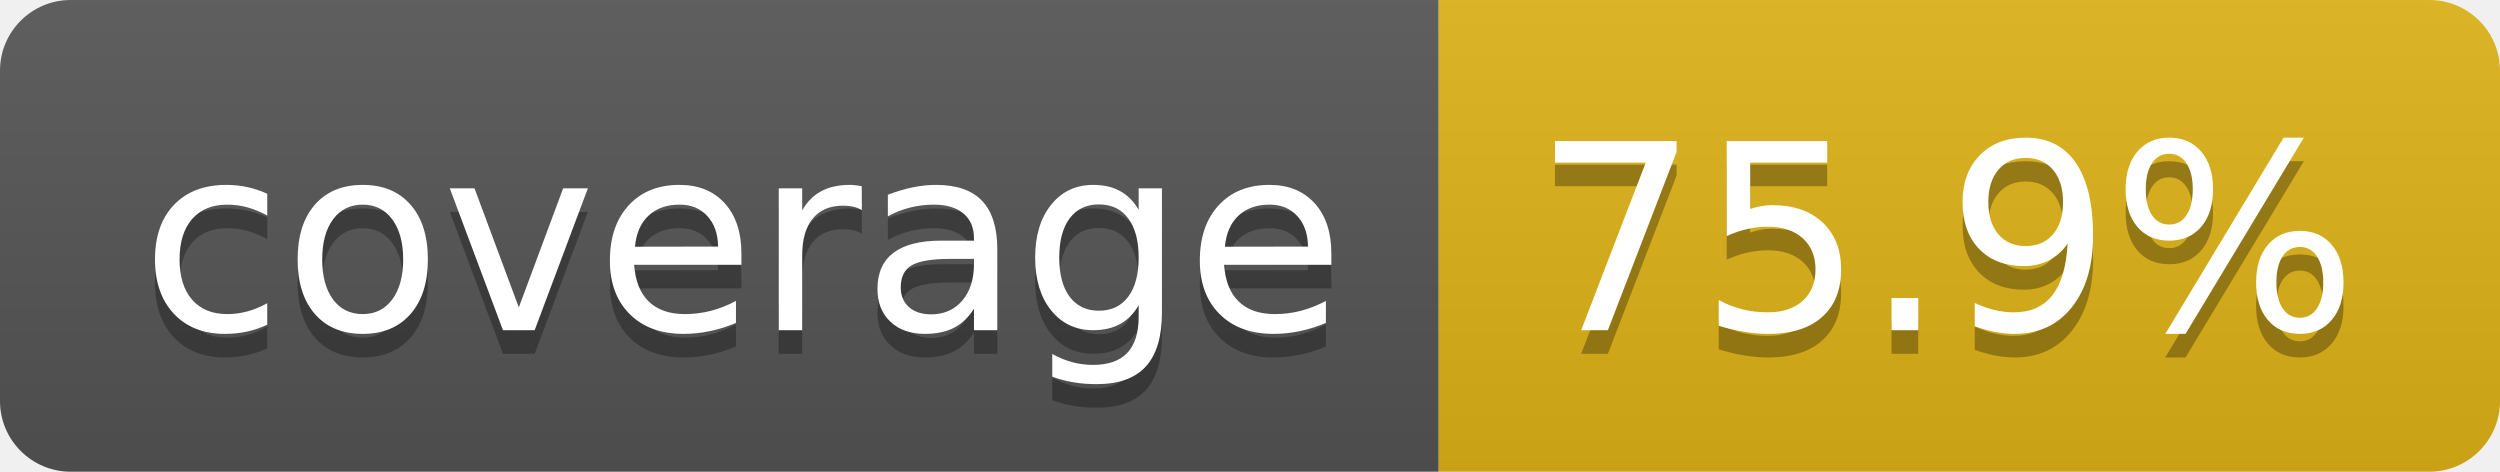
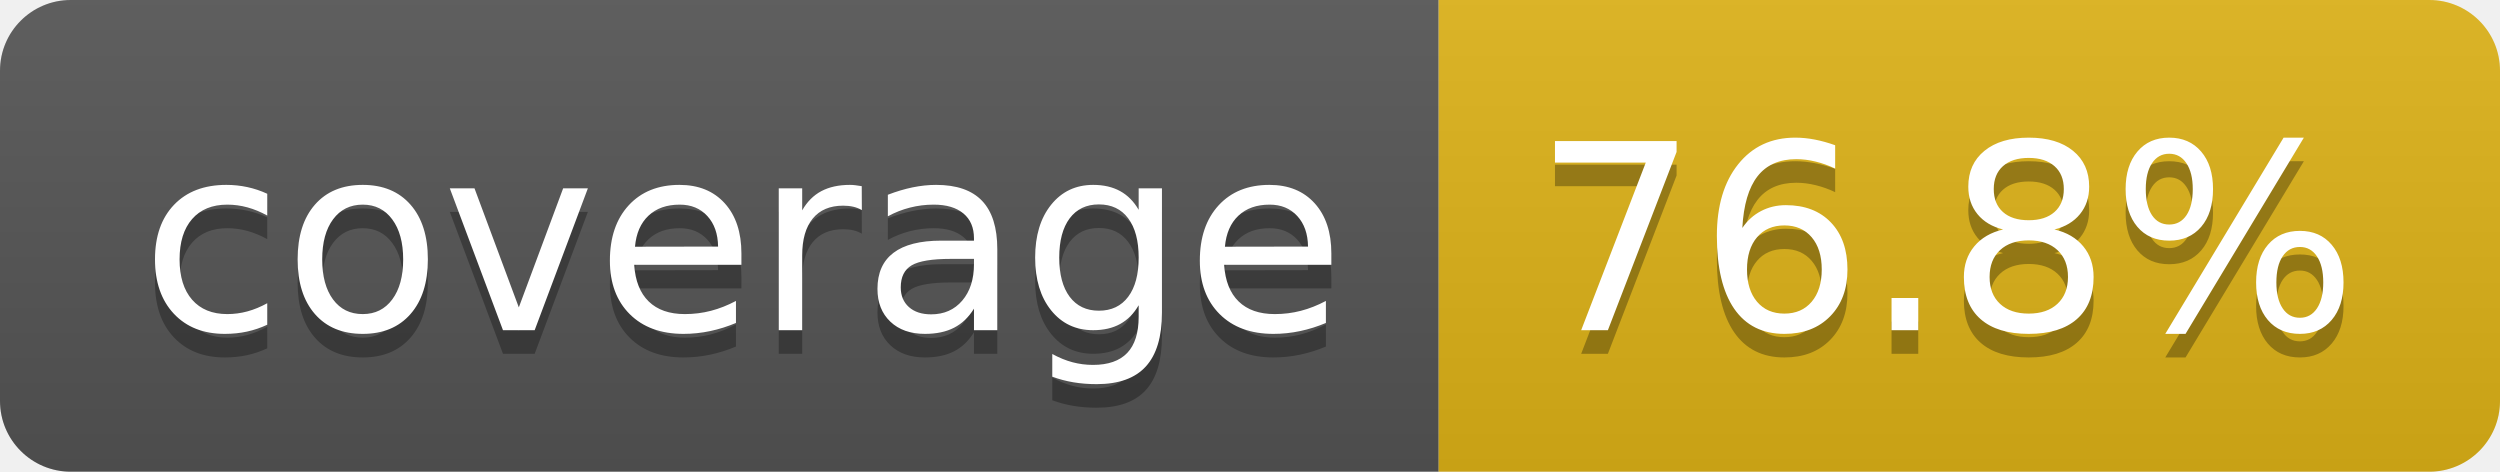
- <svg xmlns="http://www.w3.org/2000/svg" width="106" height="20" role="img" aria-label="coverage: 75.9%">
+ <svg xmlns="http://www.w3.org/2000/svg" width="106" height="20" role="img" aria-label="coverage: 76.8%">
  <linearGradient id="s" x2="0" y2="100%">
    <stop offset="0" stop-color="#bbb" stop-opacity=".1" />
    <stop offset="1" stop-opacity=".1" />
  </linearGradient>
  <clipPath id="r">
    <rect width="106" height="20" rx="3" fill="#fff" />
  </clipPath>
  <g clip-path="url(#r)">
    <rect width="61" height="20" fill="#555" />
    <rect x="61" width="45" height="20" fill="#dfb317" />
    <rect width="106" height="20" fill="url(#s)" />
  </g>
  <g fill="#fff" text-anchor="middle" font-family="Verdana,Geneva,DejaVu Sans,sans-serif" text-rendering="geometricPrecision" font-size="110">
    <text aria-hidden="true" x="315" y="150" fill="#010101" fill-opacity=".3" transform="scale(.1)" textLength="510">coverage</text>
    <text x="315" y="140" transform="scale(.1)" fill="#fff" textLength="510">coverage</text>
-     <text aria-hidden="true" x="825" y="150" fill="#010101" fill-opacity=".3" transform="scale(.1)" textLength="350">75.9%</text>
-     <text x="825" y="140" transform="scale(.1)" fill="#fff" textLength="350">75.9%</text>
+     <text aria-hidden="true" x="825" y="150" fill="#010101" fill-opacity=".3" transform="scale(.1)" textLength="350">76.8%</text>
+     <text x="825" y="140" transform="scale(.1)" fill="#fff" textLength="350">76.8%</text>
  </g>
</svg>
